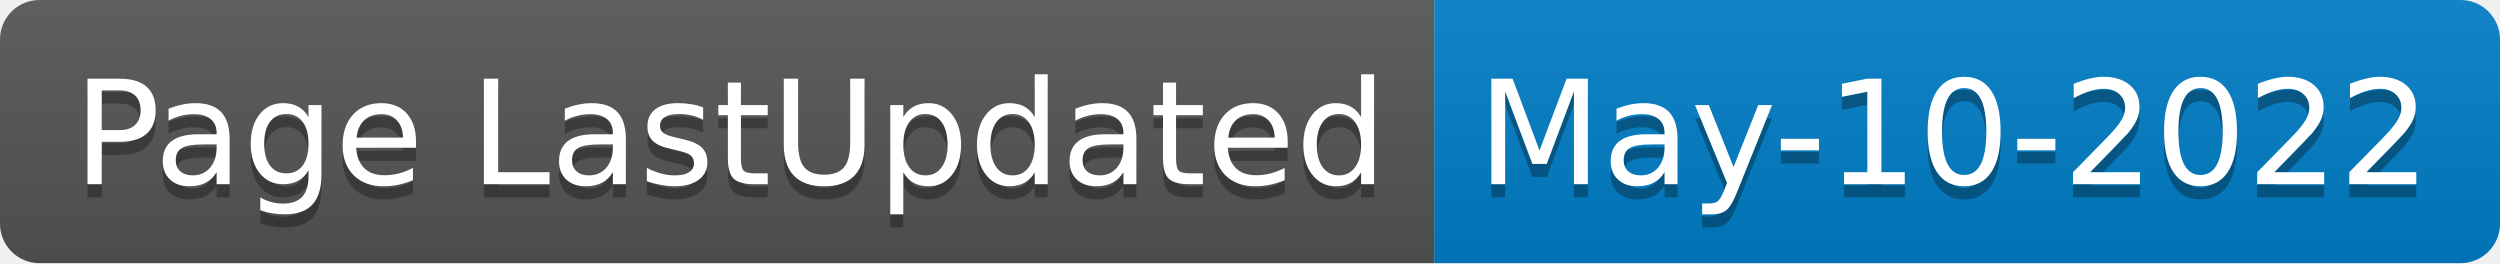
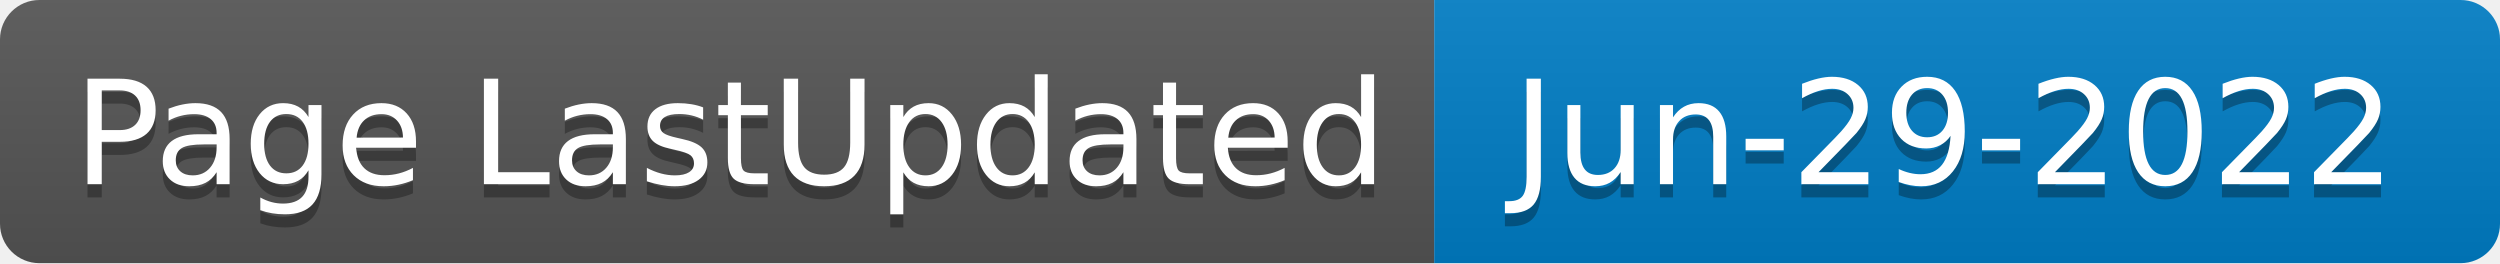
- <svg xmlns="http://www.w3.org/2000/svg" width="190" height="20" role="img" aria-label="Page LastUpdated: May-10-2022">
+ <svg xmlns="http://www.w3.org/2000/svg" width="190" height="20" role="img" aria-label="Page LastUpdated: Jun-29-2022">
  <linearGradient id="s" x2="0" y2="100%">
    <stop offset="0" stop-color="#bbb" stop-opacity=".1" />
    <stop offset="1" stop-opacity=".1" />
  </linearGradient>
  <clipPath id="r">
    <rect width="190" height="20" rx="3" fill="#fff" />
  </clipPath>
  <g clip-path="url(#r)">
    <rect width="109" height="20" fill="#555" />
    <rect x="109" width="81" height="20" fill="#007ec6" />
    <rect width="190" height="20" fill="url(#s)" />
  </g>
  <g fill="#fff" text-anchor="middle" font-family="Verdana,Geneva,DejaVu Sans,sans-serif" text-rendering="geometricPrecision" font-size="110">
    <text aria-hidden="true" x="555" y="150" fill="#010101" fill-opacity=".3" transform="scale(.1)" textLength="990">Page LastUpdated</text>
    <text x="555" y="140" transform="scale(.1)" fill="#fff" textLength="990">Page LastUpdated</text>
-     <text aria-hidden="true" x="1485" y="150" fill="#010101" fill-opacity=".3" transform="scale(.1)" textLength="710">May-10-2022</text>
-     <text x="1485" y="140" transform="scale(.1)" fill="#fff" textLength="710">May-10-2022</text>
+     <text aria-hidden="true" x="1485" y="150" fill="#010101" fill-opacity=".3" transform="scale(.1)" textLength="710">Jun-29-2022</text>
+     <text x="1485" y="140" transform="scale(.1)" fill="#fff" textLength="710">Jun-29-2022</text>
  </g>
</svg>
